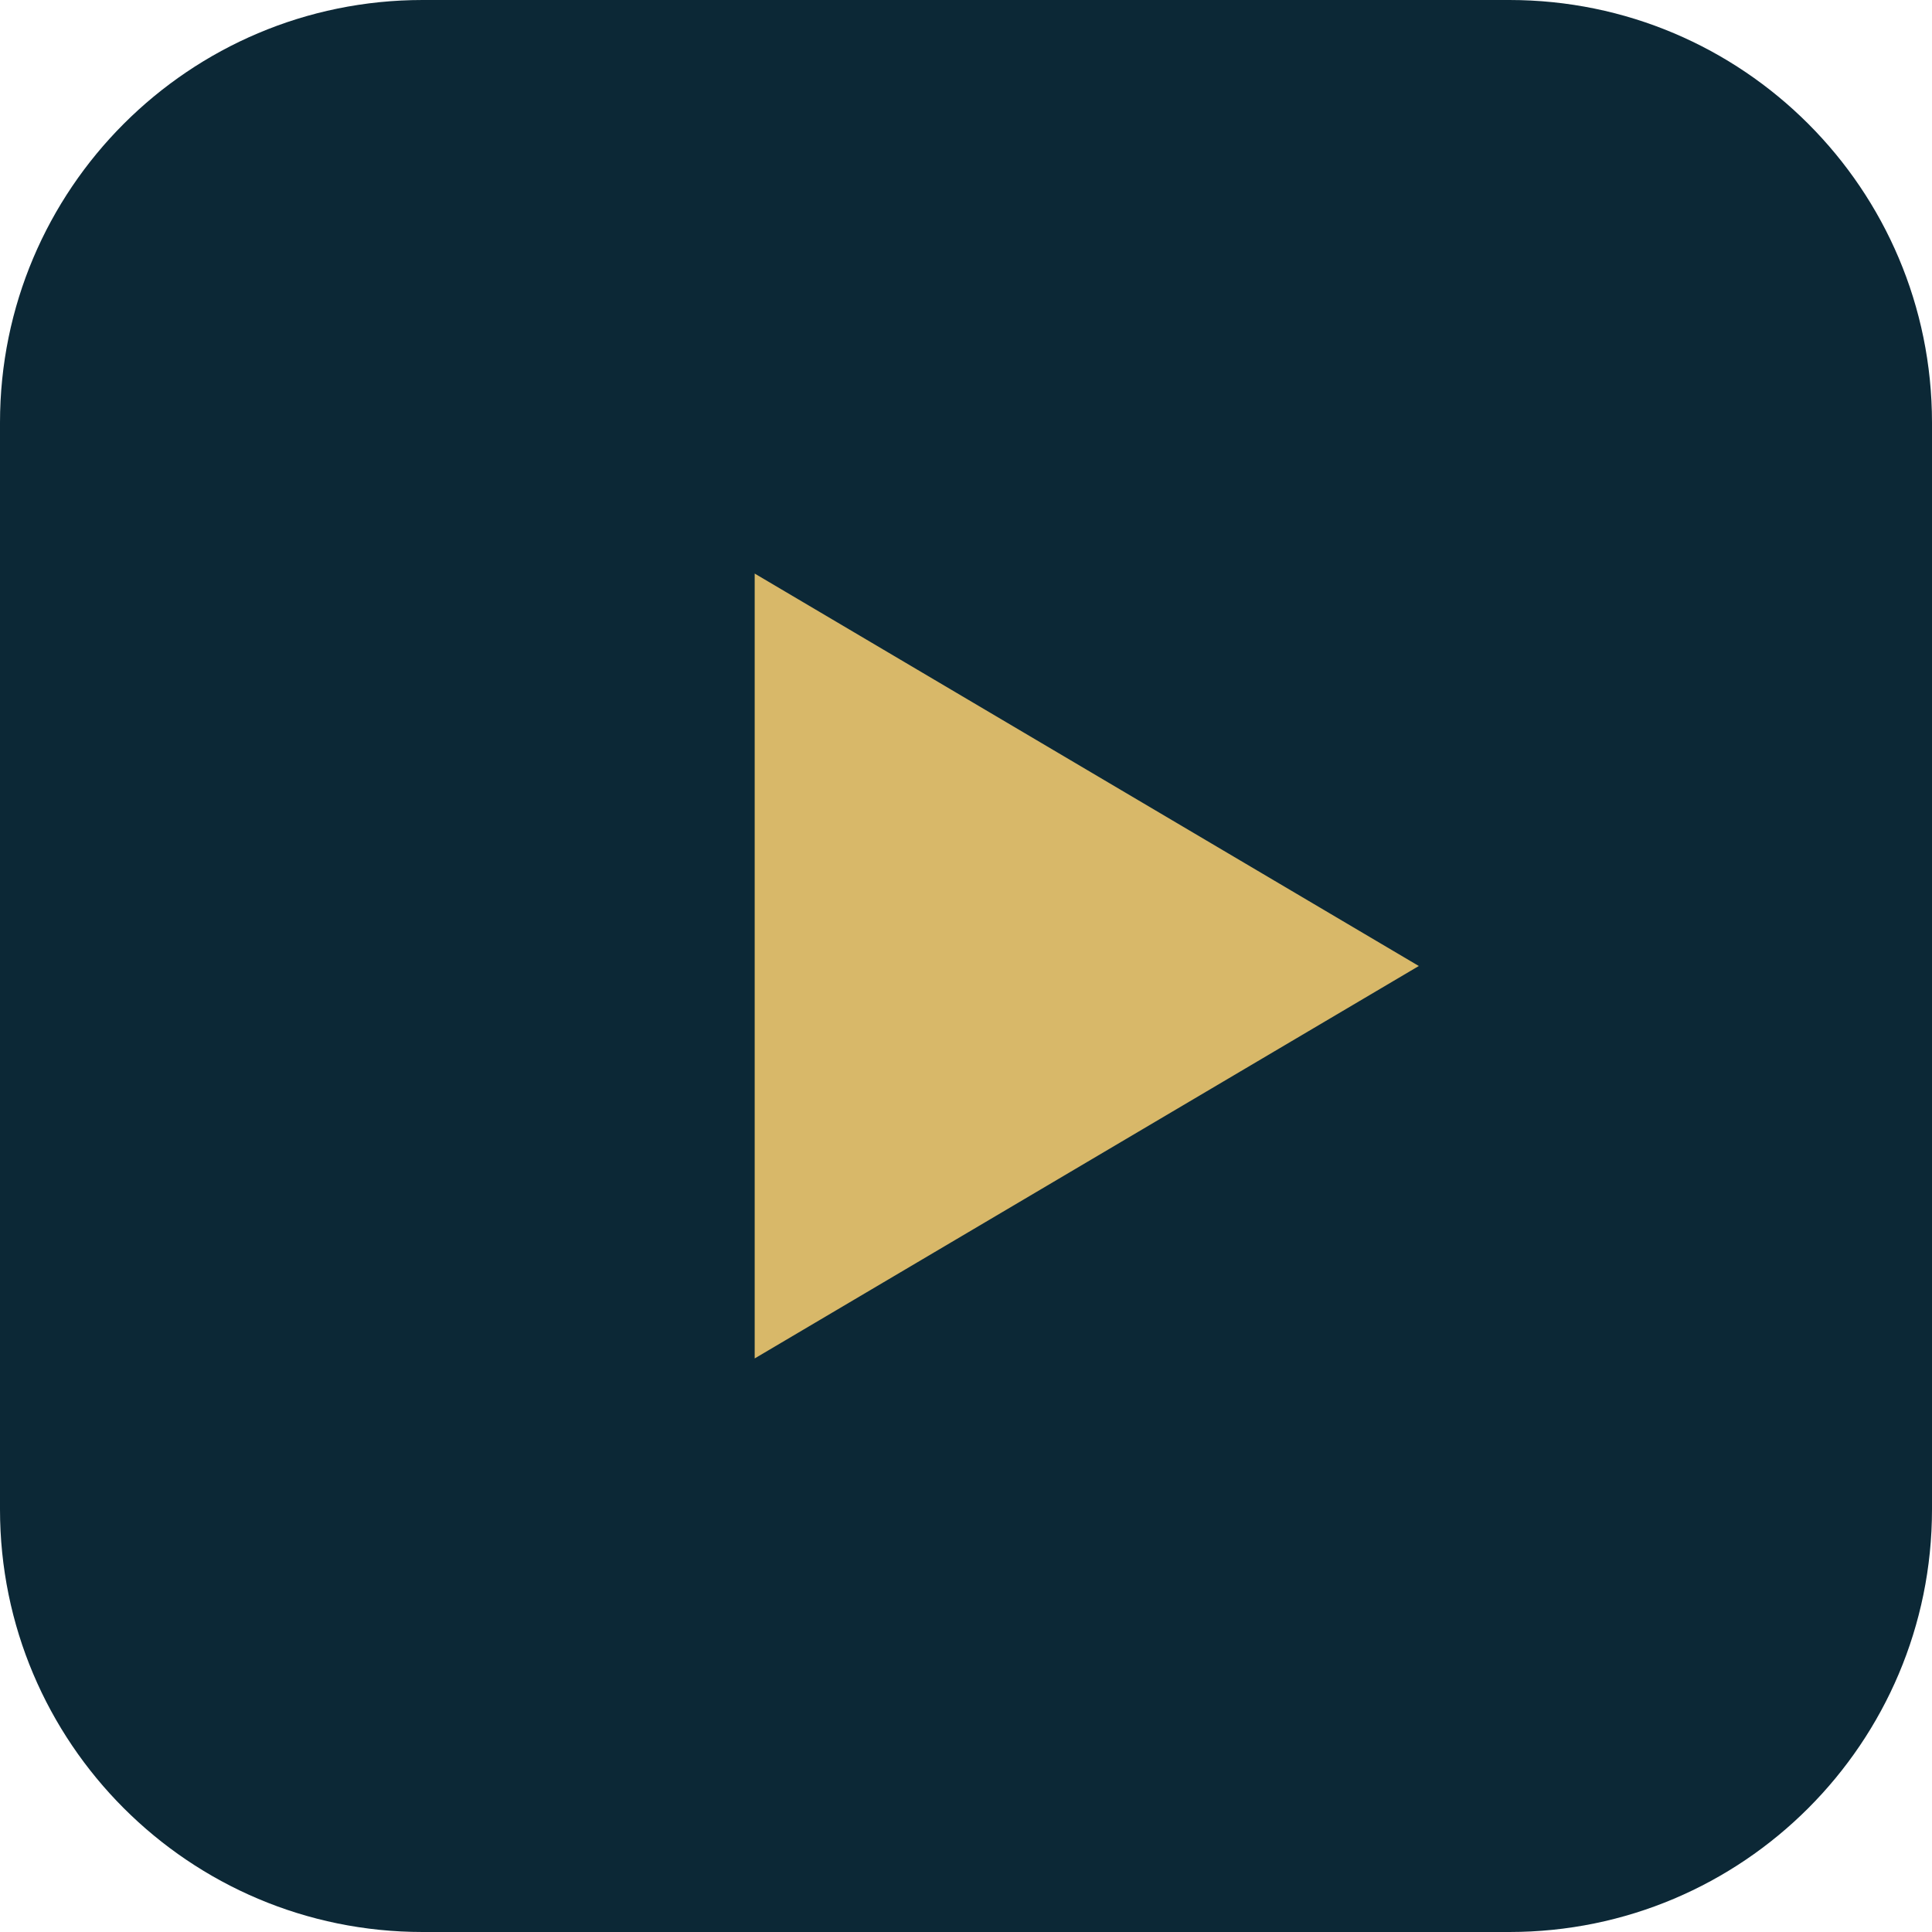
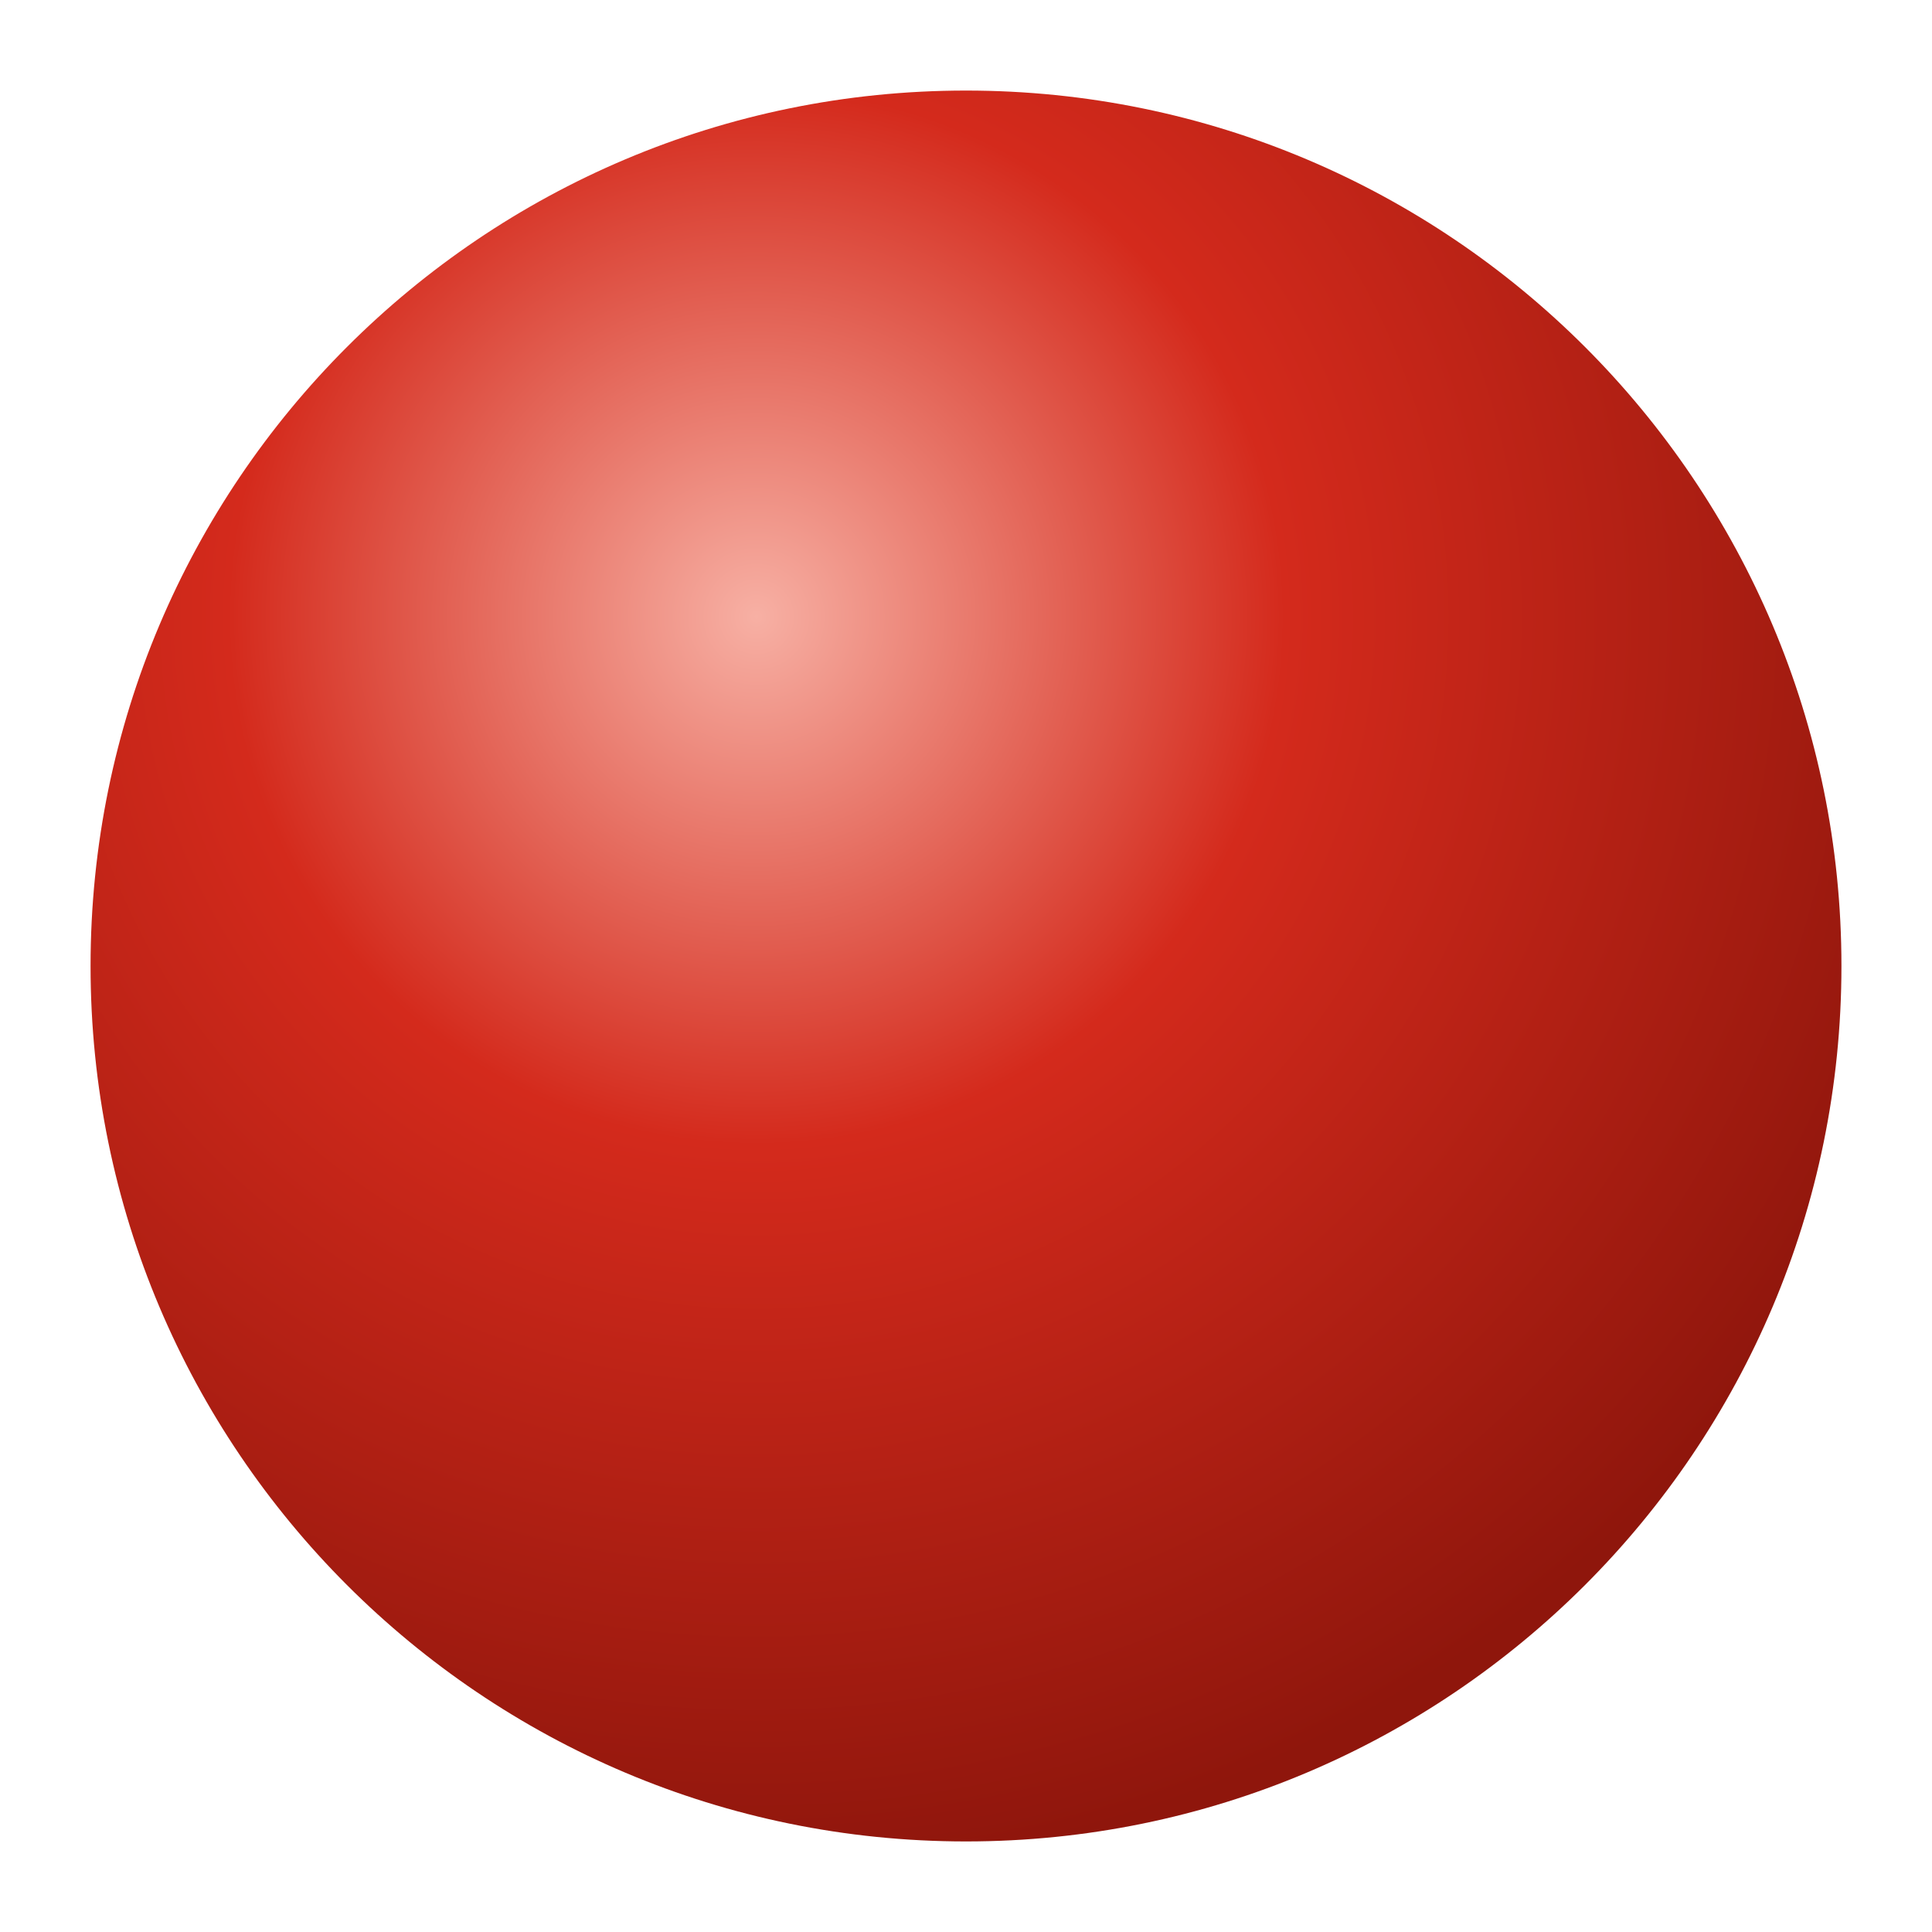
<svg xmlns="http://www.w3.org/2000/svg" viewBox="0 0 64 64">
-   <rect width="64" height="64" rx="14" fill="#0c2836" />
-   <path d="M25 19 L47 32 L25 45 Z" fill="#d8b869" />
+   <defs>
+     <radialGradient id="ball" cx="38%" cy="30%" r="72%">
+       <stop offset="0%" stop-color="#f7b0a4" />
+       <stop offset="42%" stop-color="#d42a1c" />
+       <stop offset="100%" stop-color="#8f160c" />
+     </radialGradient>
+   </defs>
+   <circle cx="32" cy="32" r="29" fill="url(#ball)" />
</svg>
